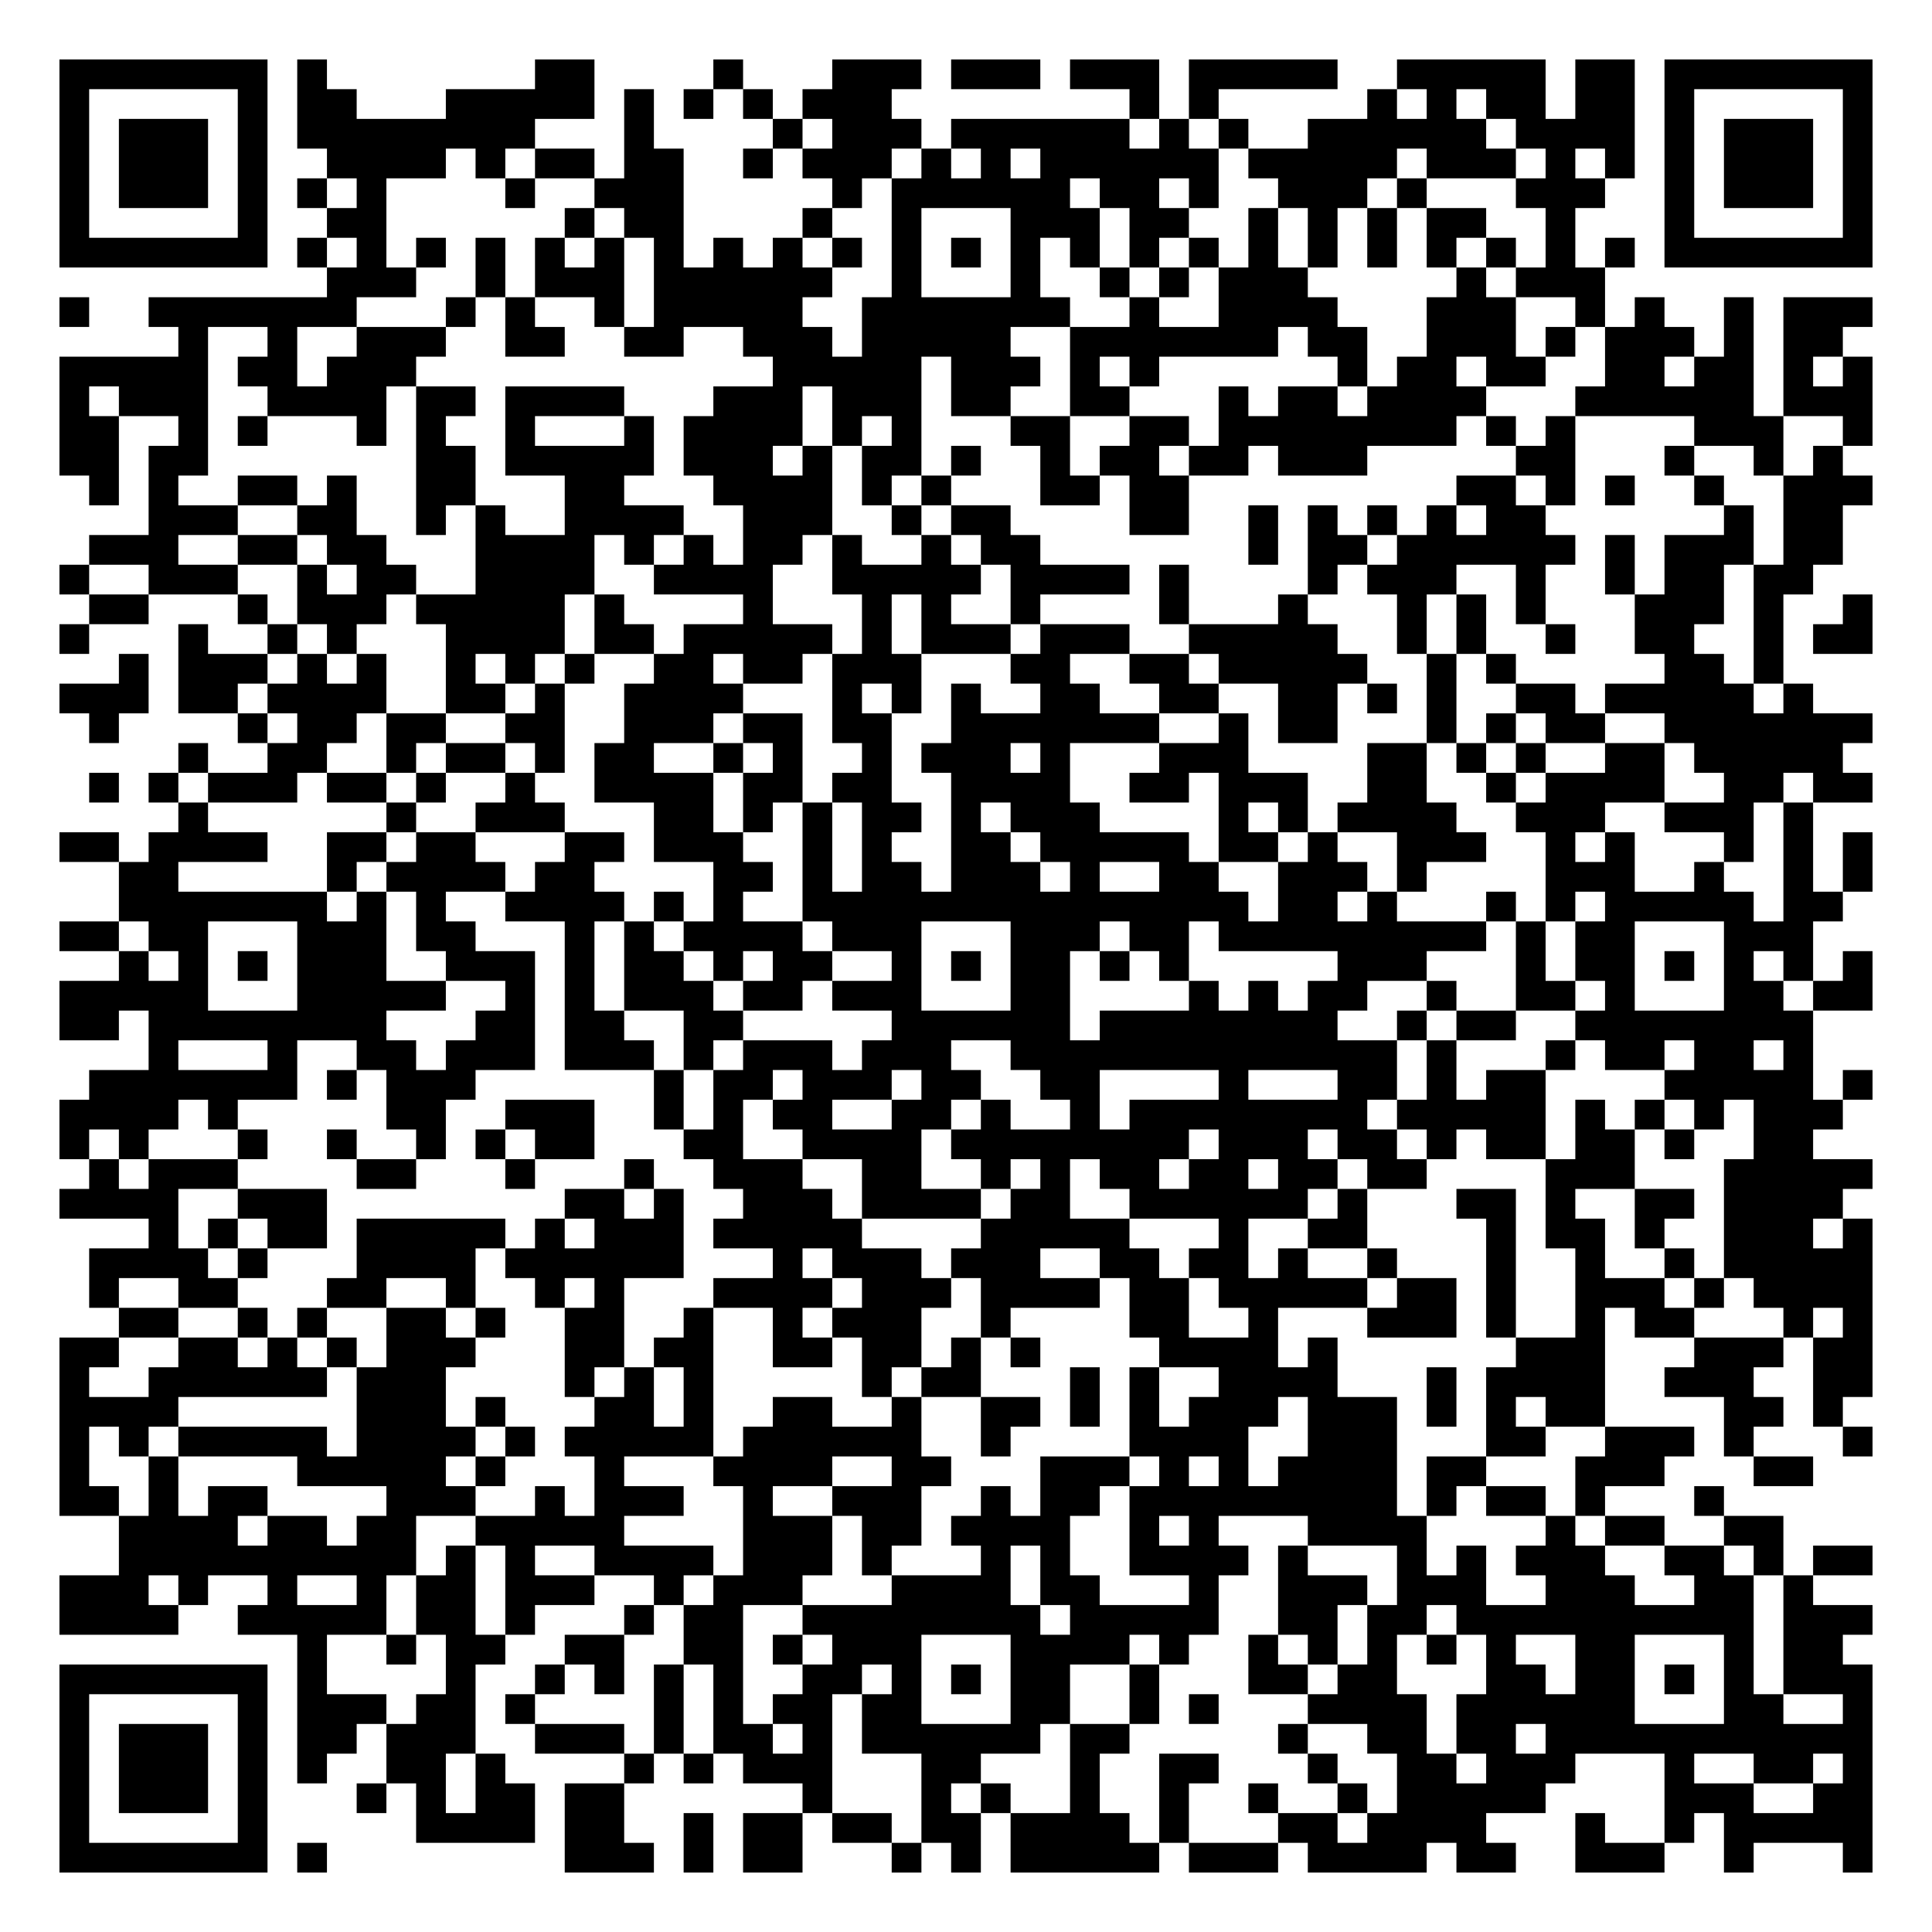
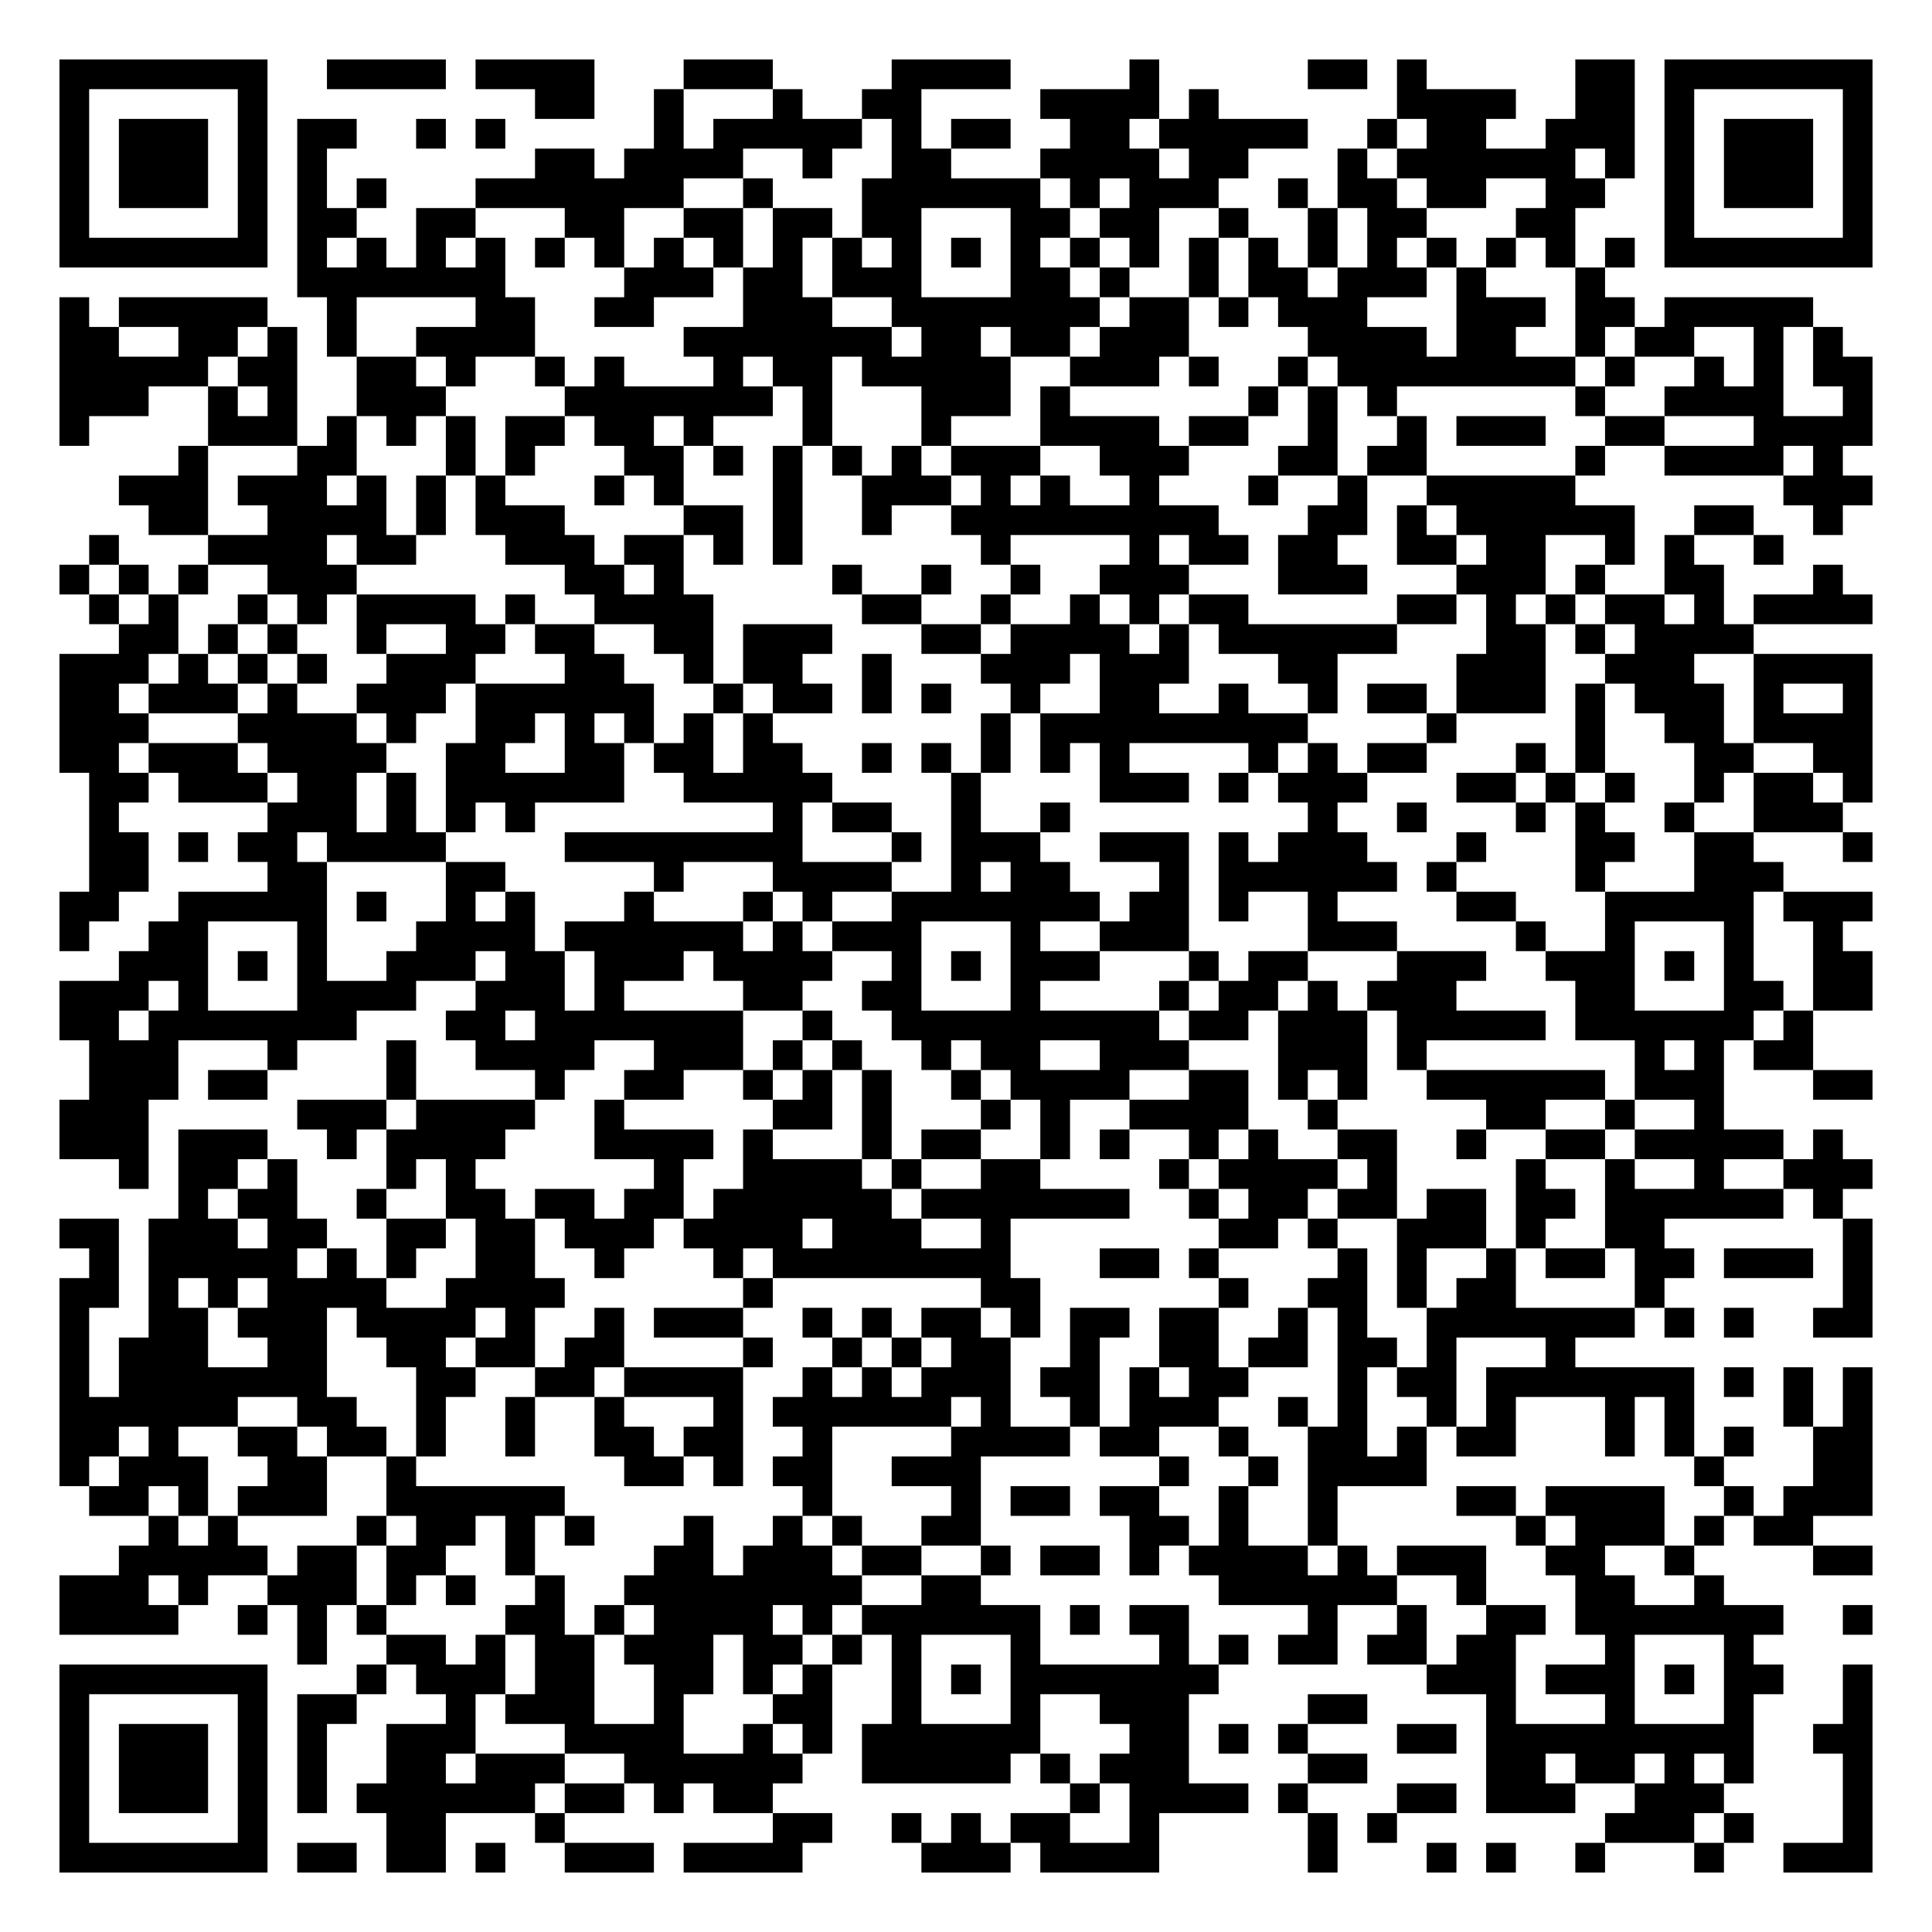
<svg xmlns="http://www.w3.org/2000/svg" width="260" height="260" class="segno">
  <g transform="scale(4)">
    <path fill="#fff" d="M0 0h65v65h-65z" />
-     <path class="qrline" stroke="#000" d="M2 2.5h7m1 0h1m7 0h2m4 0h1m3 0h3m1 0h3m1 0h3m1 0h5m2 0h5m1 0h2m1 0h7m-61 1h1m5 0h1m1 0h2m3 0h5m1 0h1m1 0h1m1 0h1m1 0h3m8 0h1m1 0h1m5 0h1m1 0h1m1 0h2m1 0h2m1 0h1m5 0h1m-61 1h1m1 0h3m1 0h1m1 0h8m3 0h1m4 0h1m1 0h3m1 0h6m1 0h1m1 0h1m2 0h6m1 0h4m1 0h1m1 0h3m1 0h1m-61 1h1m1 0h3m1 0h1m2 0h4m1 0h1m1 0h2m1 0h2m2 0h1m1 0h3m1 0h1m1 0h1m1 0h6m1 0h5m1 0h3m1 0h1m1 0h1m1 0h1m1 0h3m1 0h1m-61 1h1m1 0h3m1 0h1m1 0h1m1 0h1m4 0h1m2 0h3m5 0h1m1 0h6m1 0h2m1 0h1m2 0h3m1 0h1m3 0h3m2 0h1m1 0h3m1 0h1m-61 1h1m5 0h1m2 0h2m6 0h1m1 0h2m4 0h1m2 0h1m3 0h3m1 0h2m2 0h1m1 0h1m1 0h1m1 0h2m2 0h1m3 0h1m5 0h1m-61 1h7m1 0h1m1 0h1m1 0h1m1 0h1m1 0h1m1 0h1m1 0h1m1 0h1m1 0h1m1 0h1m1 0h1m1 0h1m1 0h1m1 0h1m1 0h1m1 0h1m1 0h1m1 0h1m1 0h1m1 0h1m1 0h1m1 0h1m1 0h1m1 0h7m-52 1h3m2 0h1m1 0h3m1 0h6m2 0h1m3 0h1m2 0h1m1 0h1m1 0h3m5 0h1m1 0h3m-52 1h1m2 0h7m3 0h1m1 0h1m2 0h1m1 0h5m2 0h7m2 0h1m2 0h4m3 0h3m2 0h1m1 0h1m2 0h1m1 0h3m-57 1h1m2 0h1m2 0h3m2 0h2m2 0h2m2 0h3m1 0h5m2 0h7m1 0h2m2 0h3m1 0h1m1 0h3m1 0h1m1 0h2m-60 1h5m1 0h2m1 0h3m12 0h5m1 0h3m1 0h1m1 0h1m6 0h1m1 0h2m1 0h2m2 0h2m1 0h2m1 0h1m1 0h1m-61 1h1m1 0h3m2 0h4m1 0h2m1 0h4m3 0h3m1 0h3m1 0h2m2 0h2m3 0h1m1 0h2m1 0h4m3 0h6m1 0h3m-61 1h2m2 0h1m1 0h1m3 0h1m1 0h1m2 0h1m3 0h1m1 0h4m1 0h1m1 0h1m3 0h2m2 0h2m1 0h8m1 0h1m1 0h1m4 0h3m2 0h1m-61 1h2m1 0h2m7 0h2m1 0h5m1 0h3m1 0h1m1 0h2m1 0h1m2 0h1m1 0h2m1 0h2m1 0h3m5 0h2m3 0h1m2 0h1m1 0h1m-59 1h1m1 0h1m2 0h2m1 0h1m2 0h2m3 0h2m3 0h4m1 0h1m1 0h1m3 0h2m1 0h2m9 0h2m1 0h1m1 0h1m2 0h1m2 0h3m-58 1h3m2 0h2m2 0h1m1 0h1m2 0h4m2 0h3m2 0h1m1 0h2m4 0h2m2 0h1m1 0h1m1 0h1m1 0h1m1 0h2m6 0h1m1 0h2m-59 1h3m2 0h2m1 0h2m3 0h4m1 0h1m1 0h1m1 0h2m1 0h1m2 0h1m1 0h2m7 0h1m1 0h2m1 0h6m1 0h1m1 0h3m1 0h2m-60 1h1m2 0h3m2 0h1m1 0h2m2 0h4m2 0h4m2 0h5m1 0h4m1 0h1m4 0h1m1 0h3m2 0h1m2 0h1m1 0h2m1 0h2m-58 1h2m3 0h1m1 0h3m1 0h5m1 0h1m4 0h1m3 0h1m1 0h1m2 0h1m4 0h1m3 0h1m3 0h1m1 0h1m1 0h1m3 0h3m1 0h1m2 0h1m-61 1h1m3 0h1m2 0h1m1 0h1m3 0h4m1 0h2m1 0h5m1 0h1m1 0h3m1 0h3m2 0h5m2 0h1m1 0h1m2 0h1m2 0h2m2 0h1m1 0h2m-59 1h1m1 0h3m1 0h1m1 0h1m2 0h1m1 0h1m1 0h1m2 0h2m1 0h2m1 0h3m3 0h2m2 0h2m1 0h5m2 0h1m1 0h1m5 0h2m1 0h1m-58 1h3m1 0h2m1 0h4m2 0h2m1 0h1m2 0h4m3 0h1m1 0h1m1 0h1m2 0h2m2 0h2m2 0h2m1 0h1m1 0h1m2 0h2m1 0h5m1 0h1m-58 1h1m4 0h1m1 0h2m1 0h2m2 0h2m2 0h3m1 0h2m1 0h2m2 0h7m2 0h1m1 0h2m3 0h1m1 0h1m1 0h2m2 0h7m-57 1h1m2 0h2m2 0h1m1 0h2m1 0h1m1 0h2m2 0h1m1 0h1m2 0h1m1 0h3m1 0h1m3 0h3m4 0h2m1 0h1m1 0h1m2 0h2m1 0h5m-59 1h1m1 0h1m1 0h3m1 0h2m1 0h1m2 0h1m2 0h4m1 0h2m1 0h2m2 0h4m2 0h2m1 0h3m2 0h2m2 0h1m1 0h4m2 0h2m1 0h2m-57 1h1m6 0h1m2 0h3m3 0h2m1 0h1m1 0h1m1 0h2m1 0h1m1 0h3m4 0h1m1 0h1m1 0h4m2 0h3m2 0h3m1 0h1m-59 1h2m1 0h4m2 0h2m1 0h2m3 0h2m1 0h3m2 0h1m1 0h1m2 0h2m1 0h5m1 0h2m1 0h1m2 0h3m2 0h1m1 0h1m3 0h1m1 0h1m1 0h1m-59 1h2m5 0h1m1 0h4m1 0h2m4 0h2m1 0h1m1 0h2m1 0h3m1 0h1m2 0h2m2 0h3m1 0h1m4 0h3m2 0h1m2 0h1m1 0h1m-59 1h7m1 0h1m1 0h1m2 0h4m1 0h1m1 0h1m2 0h15m1 0h2m1 0h1m3 0h1m1 0h1m1 0h5m1 0h2m-60 1h2m1 0h2m3 0h3m1 0h2m3 0h1m1 0h1m1 0h4m1 0h3m3 0h3m1 0h2m1 0h9m1 0h1m1 0h2m3 0h3m-57 1h1m1 0h1m1 0h1m1 0h3m2 0h3m1 0h1m1 0h2m1 0h1m1 0h2m2 0h1m1 0h1m1 0h2m1 0h1m1 0h1m5 0h3m3 0h1m1 0h2m1 0h1m1 0h1m1 0h1m1 0h1m-61 1h5m3 0h5m2 0h1m1 0h1m1 0h3m1 0h2m1 0h3m3 0h2m4 0h1m1 0h1m1 0h2m2 0h1m2 0h2m1 0h1m3 0h2m1 0h2m-61 1h2m1 0h8m3 0h2m1 0h2m2 0h2m5 0h6m1 0h8m2 0h1m1 0h2m2 0h8m-56 1h1m3 0h1m2 0h2m1 0h3m1 0h3m1 0h1m1 0h3m1 0h3m2 0h13m1 0h1m3 0h1m1 0h2m1 0h2m1 0h1m-58 1h7m1 0h1m1 0h3m6 0h1m1 0h2m1 0h3m1 0h2m2 0h2m4 0h1m3 0h2m1 0h1m1 0h2m4 0h5m1 0h1m-61 1h4m1 0h1m5 0h2m2 0h3m2 0h1m1 0h1m1 0h2m2 0h2m1 0h1m2 0h1m1 0h8m1 0h5m1 0h1m1 0h1m1 0h1m1 0h3m-60 1h1m1 0h1m3 0h1m2 0h1m2 0h1m1 0h1m1 0h2m3 0h2m2 0h4m1 0h8m1 0h3m1 0h2m1 0h1m1 0h2m1 0h2m1 0h1m2 0h2m-58 1h1m1 0h3m4 0h2m3 0h1m3 0h1m2 0h3m2 0h2m2 0h1m1 0h1m1 0h2m1 0h2m1 0h2m1 0h2m4 0h3m3 0h5m-61 1h4m2 0h3m8 0h2m1 0h1m2 0h3m1 0h4m1 0h2m2 0h6m1 0h1m3 0h2m1 0h1m2 0h2m1 0h4m-57 1h1m1 0h1m1 0h2m1 0h5m1 0h1m1 0h3m1 0h5m4 0h5m3 0h1m2 0h2m4 0h1m1 0h2m1 0h1m2 0h3m1 0h1m-60 1h4m1 0h1m3 0h4m1 0h6m3 0h1m1 0h3m1 0h3m2 0h2m1 0h2m1 0h1m2 0h1m3 0h1m2 0h1m2 0h1m1 0h5m-60 1h1m2 0h2m3 0h2m2 0h1m2 0h1m1 0h1m3 0h4m1 0h3m1 0h4m1 0h2m1 0h5m1 0h2m1 0h1m2 0h3m1 0h1m1 0h4m-59 1h2m2 0h1m1 0h1m2 0h2m1 0h1m2 0h2m2 0h1m2 0h1m1 0h3m2 0h1m4 0h2m2 0h1m3 0h3m1 0h1m2 0h1m1 0h2m3 0h1m1 0h1m-61 1h2m2 0h2m1 0h1m1 0h1m1 0h3m3 0h2m1 0h2m2 0h2m1 0h2m1 0h1m1 0h1m4 0h4m1 0h1m6 0h3m3 0h3m1 0h2m-61 1h1m2 0h6m1 0h3m4 0h1m1 0h1m1 0h1m5 0h1m1 0h2m3 0h1m1 0h1m2 0h4m3 0h1m1 0h4m2 0h3m2 0h2m-61 1h4m6 0h3m1 0h1m3 0h2m1 0h1m2 0h2m2 0h1m2 0h2m1 0h1m1 0h1m1 0h3m1 0h3m1 0h1m1 0h1m1 0h2m4 0h2m1 0h1m-60 1h1m1 0h1m1 0h5m1 0h4m1 0h1m1 0h5m1 0h6m2 0h1m4 0h4m2 0h3m3 0h2m2 0h3m1 0h1m3 0h1m-61 1h1m2 0h1m4 0h5m1 0h1m3 0h1m3 0h4m2 0h2m3 0h3m1 0h1m1 0h1m1 0h4m1 0h2m3 0h3m3 0h2m-59 1h2m1 0h1m1 0h2m4 0h3m2 0h1m1 0h3m2 0h1m2 0h3m2 0h1m1 0h2m1 0h9m1 0h1m1 0h2m1 0h1m3 0h1m-54 1h4m1 0h2m1 0h2m2 0h5m4 0h3m1 0h2m1 0h4m2 0h1m1 0h1m3 0h4m4 0h1m1 0h2m2 0h2m-56 1h10m1 0h1m1 0h1m2 0h4m1 0h3m1 0h1m3 0h1m1 0h1m2 0h4m1 0h1m3 0h1m1 0h1m1 0h3m2 0h2m1 0h1m1 0h2m-61 1h3m1 0h1m2 0h1m2 0h1m1 0h2m1 0h3m2 0h1m1 0h3m3 0h4m1 0h2m3 0h1m2 0h3m1 0h3m2 0h3m2 0h2m1 0h1m-59 1h4m2 0h5m1 0h2m1 0h1m3 0h1m1 0h2m2 0h8m1 0h5m2 0h2m1 0h2m1 0h10m1 0h3m-53 1h1m2 0h1m1 0h2m2 0h2m2 0h2m1 0h1m1 0h3m3 0h4m1 0h1m2 0h1m1 0h1m1 0h1m1 0h1m1 0h1m2 0h2m3 0h1m1 0h2m-60 1h7m1 0h1m4 0h1m2 0h1m1 0h1m1 0h1m1 0h1m2 0h2m1 0h1m1 0h1m1 0h2m2 0h1m3 0h2m1 0h2m3 0h2m1 0h2m1 0h1m1 0h1m1 0h3m-61 1h1m5 0h1m1 0h3m1 0h2m1 0h1m4 0h1m1 0h1m1 0h2m1 0h2m3 0h2m2 0h1m1 0h1m3 0h4m1 0h6m3 0h2m2 0h1m-61 1h1m1 0h3m1 0h1m1 0h2m1 0h3m2 0h3m1 0h1m1 0h2m1 0h1m1 0h6m1 0h2m5 0h1m2 0h2m1 0h2m1 0h11m-61 1h1m1 0h3m1 0h1m1 0h1m2 0h2m1 0h1m4 0h1m1 0h1m1 0h3m3 0h2m3 0h1m2 0h2m3 0h1m2 0h2m1 0h3m3 0h1m2 0h2m1 0h1m-61 1h1m1 0h3m1 0h1m3 0h1m1 0h1m1 0h2m1 0h2m6 0h1m3 0h1m1 0h1m2 0h1m2 0h1m2 0h1m2 0h1m1 0h5m4 0h3m2 0h2m-61 1h1m5 0h1m5 0h4m1 0h2m2 0h1m1 0h2m1 0h2m1 0h2m1 0h4m1 0h1m3 0h2m1 0h4m3 0h1m2 0h1m1 0h5m-61 1h7m1 0h1m8 0h3m1 0h1m1 0h2m3 0h1m1 0h1m1 0h5m1 0h3m1 0h4m1 0h2m2 0h3m2 0h1m3 0h1" />
+     <path class="qrline" stroke="#000" d="M2 2.5h7m2 0h4m1 0h4m3 0h3m4 0h4m4 0h1m5 0h2m1 0h1m5 0h2m1 0h7m-61 1h1m5 0h1m9 0h2m2 0h1m3 0h1m2 0h2m4 0h4m1 0h1m6 0h4m2 0h2m1 0h1m5 0h1m-61 1h1m1 0h3m1 0h1m1 0h2m2 0h1m1 0h1m5 0h1m1 0h5m1 0h1m1 0h2m2 0h2m1 0h5m2 0h1m1 0h2m2 0h3m1 0h1m1 0h3m1 0h1m-61 1h1m1 0h3m1 0h1m1 0h1m7 0h2m1 0h4m2 0h1m2 0h2m3 0h4m1 0h2m3 0h1m1 0h6m1 0h1m1 0h1m1 0h3m1 0h1m-61 1h1m1 0h3m1 0h1m1 0h1m1 0h1m3 0h7m2 0h1m3 0h6m1 0h1m1 0h3m2 0h1m1 0h2m1 0h2m2 0h2m2 0h1m1 0h3m1 0h1m-61 1h1m5 0h1m1 0h2m2 0h2m3 0h2m2 0h2m1 0h2m1 0h2m3 0h2m1 0h2m2 0h1m2 0h1m1 0h2m3 0h2m3 0h1m5 0h1m-61 1h7m1 0h1m1 0h1m1 0h1m1 0h1m1 0h1m1 0h1m1 0h1m1 0h1m1 0h1m1 0h1m1 0h1m1 0h1m1 0h1m1 0h1m1 0h1m1 0h1m1 0h1m1 0h1m1 0h1m1 0h1m1 0h1m1 0h1m1 0h1m1 0h7m-53 1h7m4 0h3m1 0h2m1 0h3m3 0h2m1 0h1m2 0h1m1 0h2m1 0h3m1 0h1m3 0h1m-52 1h1m1 0h5m2 0h1m4 0h2m2 0h2m3 0h3m2 0h7m1 0h2m1 0h1m1 0h3m3 0h3m1 0h2m1 0h5m-59 1h2m2 0h2m1 0h1m1 0h1m2 0h4m5 0h7m1 0h2m1 0h2m1 0h3m4 0h4m1 0h2m2 0h1m1 0h2m2 0h1m1 0h1m-60 1h5m1 0h2m2 0h2m1 0h1m2 0h1m1 0h1m3 0h1m1 0h2m1 0h5m2 0h3m1 0h1m2 0h1m1 0h8m1 0h1m2 0h1m1 0h1m1 0h2m-61 1h3m2 0h1m1 0h1m2 0h3m4 0h7m1 0h1m3 0h3m1 0h1m6 0h1m1 0h1m1 0h1m6 0h1m2 0h4m2 0h1m-61 1h1m4 0h3m1 0h1m1 0h1m1 0h1m1 0h2m1 0h2m1 0h1m3 0h1m3 0h1m3 0h4m1 0h2m2 0h1m2 0h1m1 0h3m2 0h2m3 0h4m-57 1h1m3 0h2m3 0h1m1 0h1m3 0h2m1 0h1m1 0h1m1 0h1m1 0h1m1 0h3m2 0h3m3 0h2m1 0h2m5 0h1m2 0h4m1 0h1m-58 1h3m1 0h3m1 0h1m1 0h1m1 0h1m3 0h1m1 0h1m3 0h1m2 0h3m1 0h1m1 0h1m2 0h1m3 0h1m2 0h1m2 0h5m7 0h3m-58 1h2m2 0h4m1 0h1m1 0h3m4 0h2m1 0h1m2 0h1m2 0h9m3 0h2m1 0h1m1 0h6m2 0h2m2 0h1m-59 1h1m3 0h4m1 0h2m3 0h3m1 0h2m1 0h1m1 0h1m6 0h1m4 0h1m1 0h2m1 0h2m2 0h2m1 0h2m2 0h1m1 0h1m2 0h1m-58 1h1m1 0h1m1 0h1m2 0h3m7 0h2m1 0h1m5 0h1m2 0h1m2 0h1m2 0h3m3 0h3m3 0h3m1 0h1m2 0h2m3 0h1m-59 1h1m1 0h1m2 0h1m1 0h1m1 0h4m1 0h1m2 0h4m5 0h2m2 0h1m2 0h1m1 0h1m1 0h2m5 0h2m1 0h1m1 0h1m1 0h2m1 0h1m1 0h4m-59 1h2m1 0h1m1 0h1m2 0h1m2 0h2m1 0h2m2 0h2m1 0h3m3 0h2m1 0h4m1 0h1m1 0h6m3 0h2m1 0h1m1 0h4m-57 1h3m1 0h1m1 0h1m1 0h1m2 0h3m3 0h2m2 0h1m1 0h2m2 0h1m3 0h3m1 0h3m3 0h2m4 0h3m2 0h3m2 0h4m-61 1h2m1 0h3m1 0h1m2 0h3m1 0h6m2 0h1m1 0h2m1 0h1m1 0h1m2 0h1m2 0h2m2 0h1m2 0h1m1 0h2m1 0h3m1 0h1m1 0h3m1 0h1m2 0h1m-61 1h3m3 0h4m1 0h1m2 0h2m1 0h1m1 0h1m1 0h1m1 0h1m7 0h1m1 0h9m4 0h1m4 0h1m2 0h2m1 0h4m-61 1h2m1 0h3m1 0h4m2 0h2m2 0h2m1 0h2m1 0h2m2 0h1m1 0h1m1 0h1m1 0h1m1 0h1m4 0h1m1 0h1m1 0h2m3 0h1m1 0h1m3 0h2m2 0h2m-60 1h2m1 0h3m1 0h2m1 0h1m1 0h6m2 0h5m4 0h1m4 0h3m1 0h1m1 0h3m3 0h2m1 0h1m1 0h1m2 0h1m1 0h2m1 0h1m-60 1h1m5 0h3m1 0h1m1 0h1m1 0h1m8 0h1m1 0h2m2 0h1m2 0h1m8 0h1m2 0h1m3 0h1m1 0h1m2 0h1m2 0h3m-59 1h2m1 0h1m1 0h2m1 0h4m4 0h8m3 0h1m1 0h3m2 0h3m1 0h1m1 0h3m3 0h1m3 0h2m2 0h2m3 0h1m-60 1h2m4 0h2m4 0h2m5 0h1m3 0h4m2 0h1m1 0h2m3 0h1m1 0h6m1 0h1m4 0h1m3 0h3m-58 1h2m2 0h5m1 0h1m2 0h1m1 0h1m3 0h1m3 0h1m1 0h1m2 0h7m1 0h2m1 0h1m2 0h1m4 0h2m3 0h5m1 0h3m-61 1h1m2 0h2m3 0h1m3 0h4m1 0h6m1 0h1m1 0h3m3 0h1m2 0h3m4 0h3m4 0h1m2 0h1m3 0h1m2 0h1m-58 1h3m1 0h1m1 0h1m2 0h3m1 0h2m1 0h3m1 0h4m2 0h1m1 0h1m1 0h3m3 0h1m1 0h2m3 0h3m2 0h3m1 0h1m1 0h1m2 0h2m-61 1h3m1 0h1m3 0h4m2 0h3m1 0h1m4 0h2m2 0h2m3 0h1m4 0h1m1 0h2m1 0h1m1 0h3m4 0h2m3 0h2m1 0h2m-61 1h2m1 0h7m3 0h2m1 0h7m2 0h1m2 0h9m1 0h2m1 0h3m1 0h5m1 0h6m1 0h1m-58 1h3m3 0h1m3 0h1m2 0h4m2 0h3m1 0h1m1 0h1m2 0h1m1 0h2m2 0h3m3 0h3m1 0h1m7 0h1m1 0h1m1 0h2m-58 1h3m1 0h2m4 0h1m4 0h1m2 0h2m2 0h1m1 0h1m1 0h1m2 0h1m1 0h4m2 0h2m1 0h1m1 0h1m2 0h6m1 0h3m3 0h2m-61 1h3m5 0h3m1 0h4m2 0h1m5 0h2m1 0h1m3 0h1m1 0h1m2 0h4m2 0h1m5 0h2m2 0h1m2 0h1m-56 1h3m1 0h3m2 0h1m1 0h4m3 0h4m1 0h1m3 0h1m1 0h2m2 0h1m1 0h1m2 0h1m1 0h1m2 0h2m2 0h1m2 0h2m1 0h5m1 0h1m-58 1h1m1 0h2m1 0h1m3 0h1m1 0h1m6 0h1m2 0h4m1 0h1m2 0h2m4 0h1m1 0h4m1 0h1m4 0h1m2 0h1m2 0h1m2 0h3m-57 1h1m1 0h2m2 0h1m2 0h2m1 0h2m1 0h2m1 0h6m1 0h7m2 0h1m1 0h2m1 0h2m1 0h2m1 0h2m1 0h6m1 0h1m-60 1h2m1 0h3m1 0h2m2 0h2m1 0h2m1 0h3m1 0h4m1 0h3m2 0h1m7 0h2m1 0h1m2 0h3m1 0h1m2 0h2m6 0h1m-60 1h1m1 0h5m1 0h1m1 0h1m2 0h2m2 0h1m3 0h1m1 0h8m3 0h2m1 0h1m4 0h1m1 0h1m2 0h1m1 0h2m1 0h2m1 0h3m1 0h1m-61 1h2m1 0h1m1 0h1m1 0h4m2 0h4m6 0h1m7 0h2m6 0h1m2 0h2m1 0h1m1 0h2m4 0h1m6 0h1m-61 1h1m2 0h2m1 0h3m1 0h4m1 0h1m2 0h1m1 0h3m2 0h1m1 0h1m1 0h2m1 0h1m1 0h2m1 0h2m2 0h1m1 0h1m2 0h7m1 0h1m1 0h1m2 0h2m-61 1h1m1 0h3m2 0h2m2 0h2m1 0h2m1 0h2m4 0h1m2 0h1m1 0h1m1 0h2m2 0h1m2 0h2m1 0h2m1 0h2m1 0h1m3 0h1m-51 1h1m1 0h7m3 0h2m2 0h2m1 0h4m2 0h1m1 0h1m1 0h3m1 0h2m1 0h1m1 0h2m3 0h1m1 0h2m1 0h7m1 0h1m1 0h1m1 0h1m-61 1h6m2 0h2m2 0h1m2 0h1m2 0h1m3 0h1m1 0h6m1 0h1m2 0h1m1 0h3m2 0h1m1 0h1m2 0h1m1 0h1m3 0h1m1 0h1m3 0h1m1 0h1m-61 1h2m1 0h1m2 0h2m1 0h2m1 0h1m2 0h1m2 0h2m1 0h2m2 0h1m4 0h4m1 0h2m2 0h1m2 0h2m1 0h1m1 0h2m3 0h1m1 0h1m1 0h1m2 0h2m-61 1h1m1 0h3m2 0h2m2 0h1m7 0h2m1 0h1m1 0h2m2 0h3m6 0h1m2 0h1m1 0h4m9 0h1m3 0h2m-60 1h2m1 0h1m1 0h3m2 0h6m8 0h1m4 0h1m1 0h2m1 0h2m2 0h1m2 0h1m4 0h2m1 0h4m2 0h1m1 0h3m-58 1h1m1 0h1m4 0h1m1 0h2m1 0h1m1 0h1m3 0h1m2 0h1m1 0h1m2 0h2m5 0h2m1 0h1m2 0h1m6 0h1m1 0h3m1 0h1m1 0h2m-57 1h5m1 0h2m1 0h2m2 0h1m4 0h2m1 0h3m1 0h2m2 0h1m1 0h2m1 0h1m1 0h4m1 0h1m1 0h3m2 0h2m2 0h1m4 0h2m-61 1h3m1 0h1m2 0h3m1 0h1m1 0h1m2 0h1m2 0h8m2 0h2m8 0h6m2 0h1m3 0h2m2 0h1m-56 1h4m2 0h1m1 0h1m1 0h1m4 0h2m1 0h1m1 0h4m1 0h1m1 0h6m1 0h1m1 0h2m4 0h1m2 0h1m2 0h2m1 0h7m2 0h1m-53 1h1m2 0h2m1 0h1m1 0h2m1 0h3m1 0h2m1 0h1m1 0h1m3 0h1m4 0h1m1 0h1m1 0h2m1 0h2m1 0h2m3 0h1m3 0h1m-57 1h7m3 0h1m1 0h3m1 0h2m2 0h2m1 0h1m1 0h1m2 0h1m1 0h1m1 0h7m7 0h3m1 0h3m1 0h1m1 0h2m2 0h1m-61 1h1m5 0h1m1 0h2m3 0h1m1 0h3m2 0h1m3 0h2m2 0h1m3 0h1m2 0h3m4 0h2m4 0h1m3 0h1m3 0h1m3 0h1m-61 1h1m1 0h3m1 0h1m1 0h1m2 0h3m3 0h4m2 0h1m1 0h1m1 0h6m3 0h2m1 0h1m1 0h1m3 0h2m1 0h9m2 0h2m-61 1h1m1 0h3m1 0h1m1 0h1m2 0h2m1 0h3m2 0h6m2 0h5m1 0h1m1 0h3m4 0h2m4 0h2m1 0h2m1 0h1m1 0h1m3 0h1m-61 1h1m1 0h3m1 0h1m1 0h1m1 0h6m1 0h2m1 0h1m1 0h2m10 0h1m1 0h4m1 0h1m3 0h2m1 0h3m2 0h3m4 0h1m-61 1h1m5 0h1m4 0h2m3 0h1m7 0h2m2 0h1m1 0h1m1 0h2m2 0h1m5 0h1m1 0h1m7 0h3m1 0h1m3 0h1m-61 1h7m1 0h2m1 0h2m1 0h1m2 0h3m1 0h4m4 0h3m1 0h4m5 0h1m3 0h1m1 0h1m2 0h1m3 0h1m2 0h3" />
  </g>
</svg>
